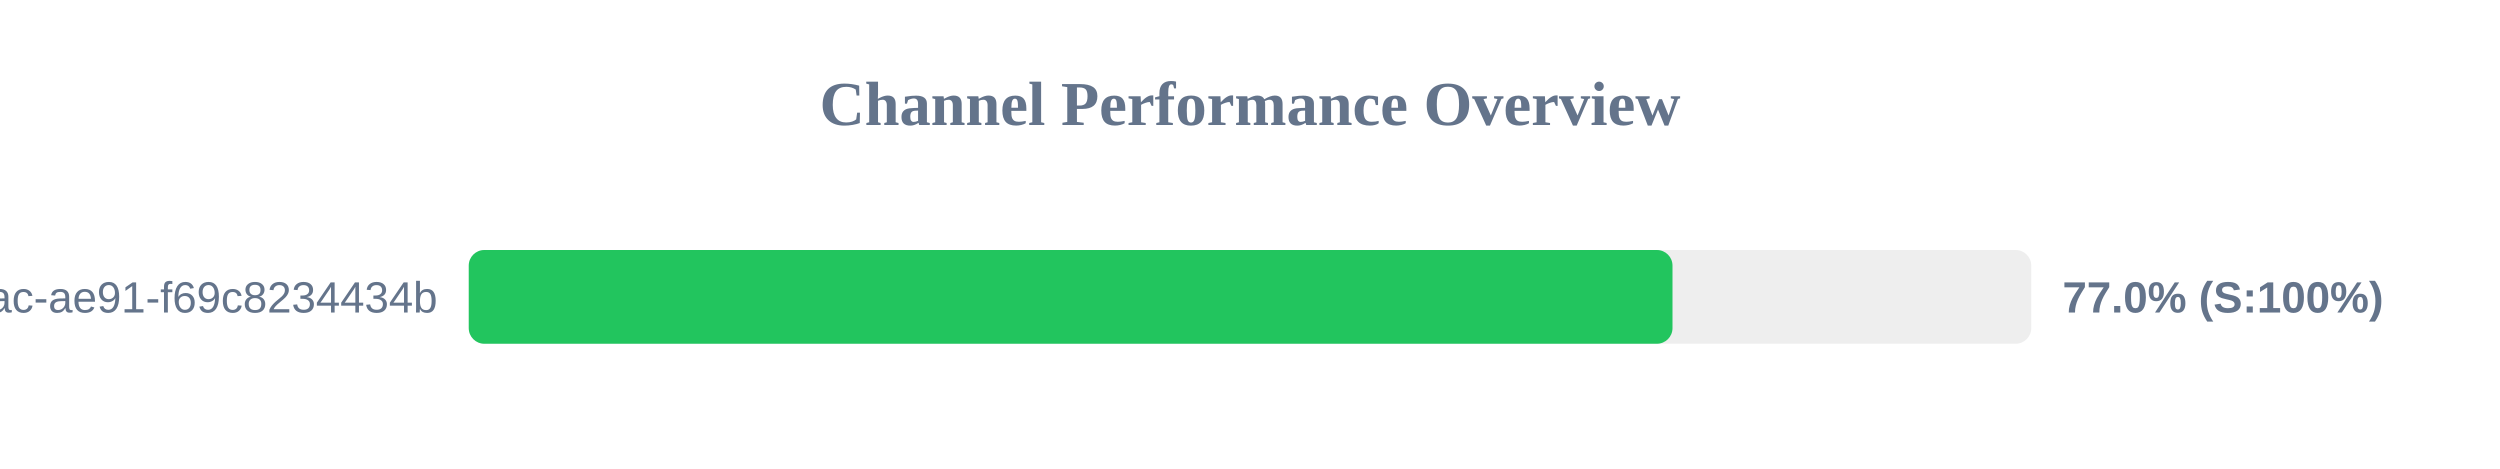
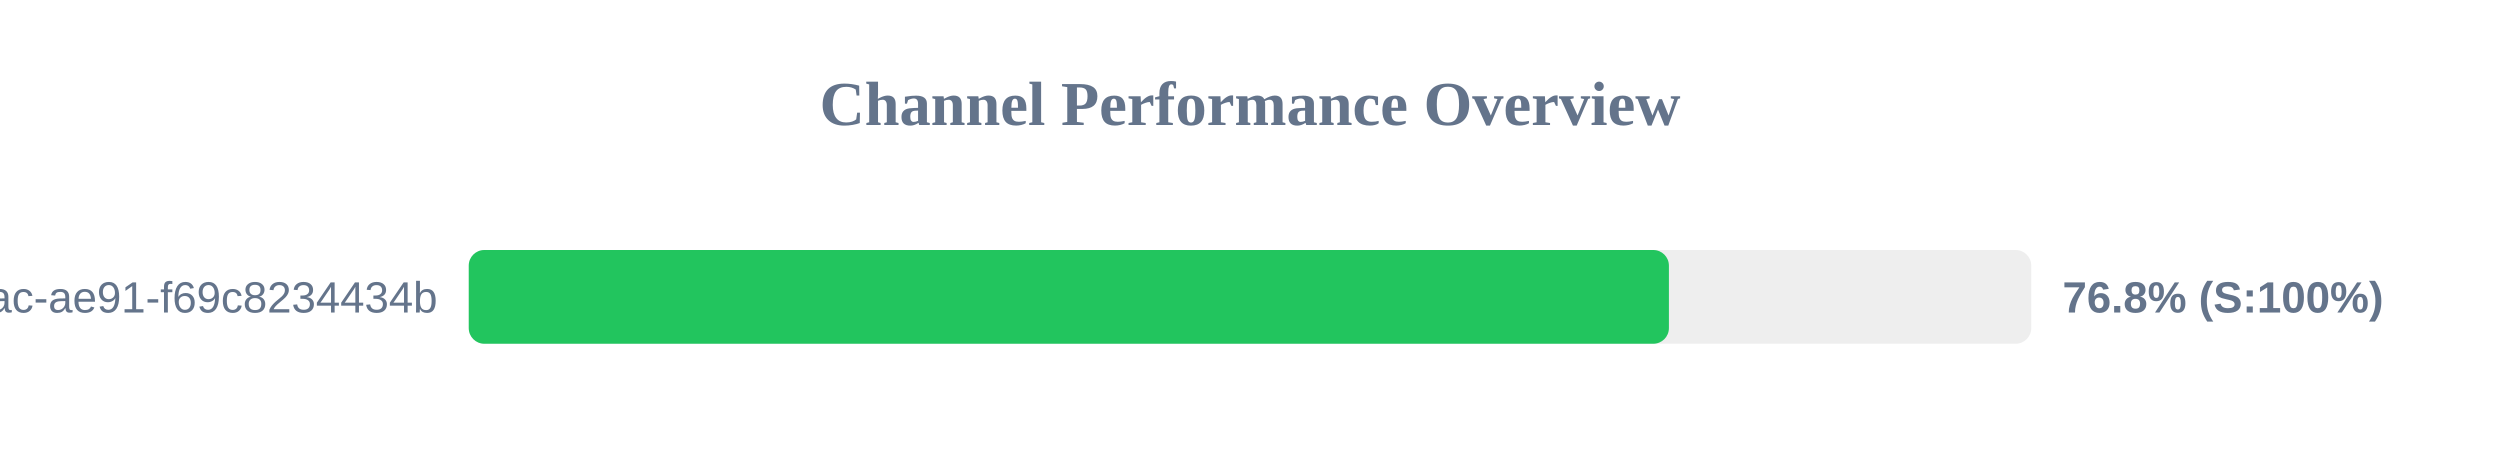
<svg xmlns="http://www.w3.org/2000/svg" width="800" height="150" version="1.1">
  <style>
        .row { font: 14px Arial; fill: #64748b; }
        .score { font: bold 14px Arial; fill: #64748b; }
    </style>
  <text x="400" y="40" text-anchor="middle" font-size="20px" font-weight="bold" fill="#64748b">Channel Performance Overview</text>
  <rect x="150" y="80" width="500" height="30" fill="#eee" rx="5" />
-   <rect x="150" y="80" width="385.2" height="30" fill="#22c55e" rx="5" />
+   <rect x="150" y="80" width="384.05" height="30" fill="#22c55e" rx="5" />
  <text x="140" y="100" text-anchor="end" class="row">?uuid=942b9cb8-92fa-46ac-ae91-f69c8234434b</text>
-   <text x="660" y="100" text-anchor="start" class="score">77.0% (S:100%)</text>
+   <text x="660" y="100" text-anchor="start" class="score">76.8% (S:100%)</text>
</svg>
